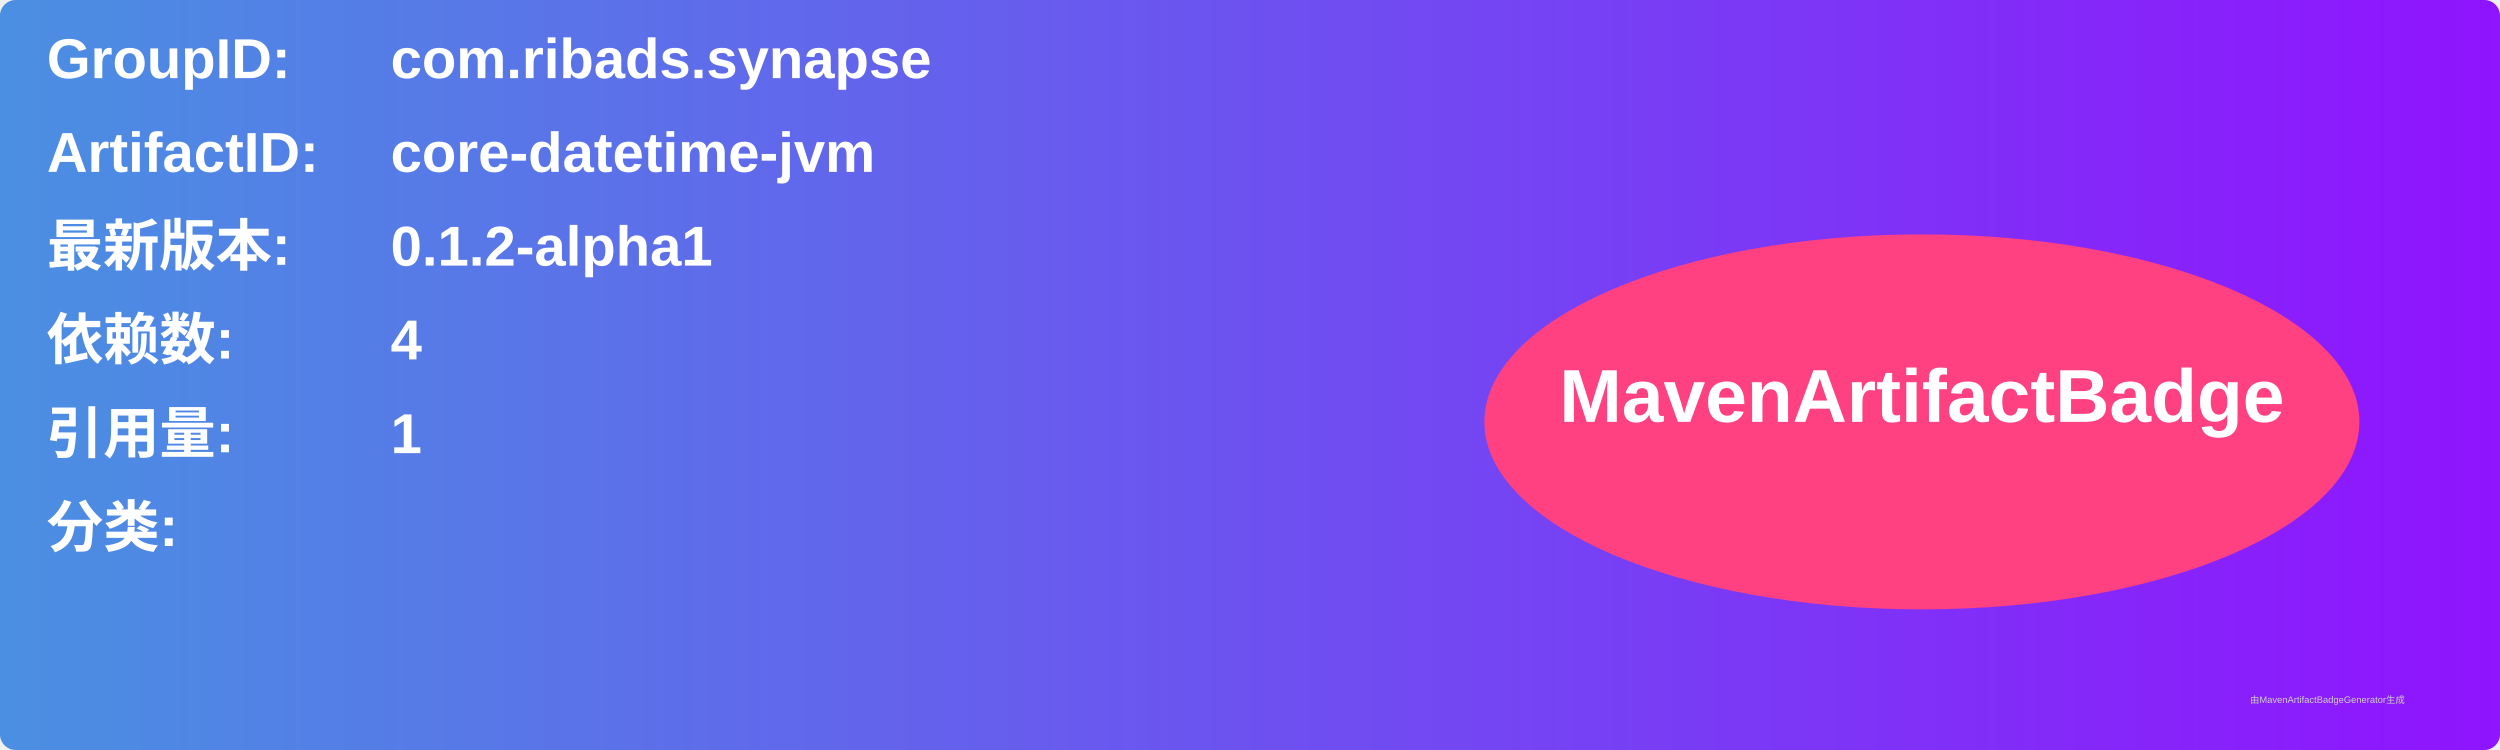
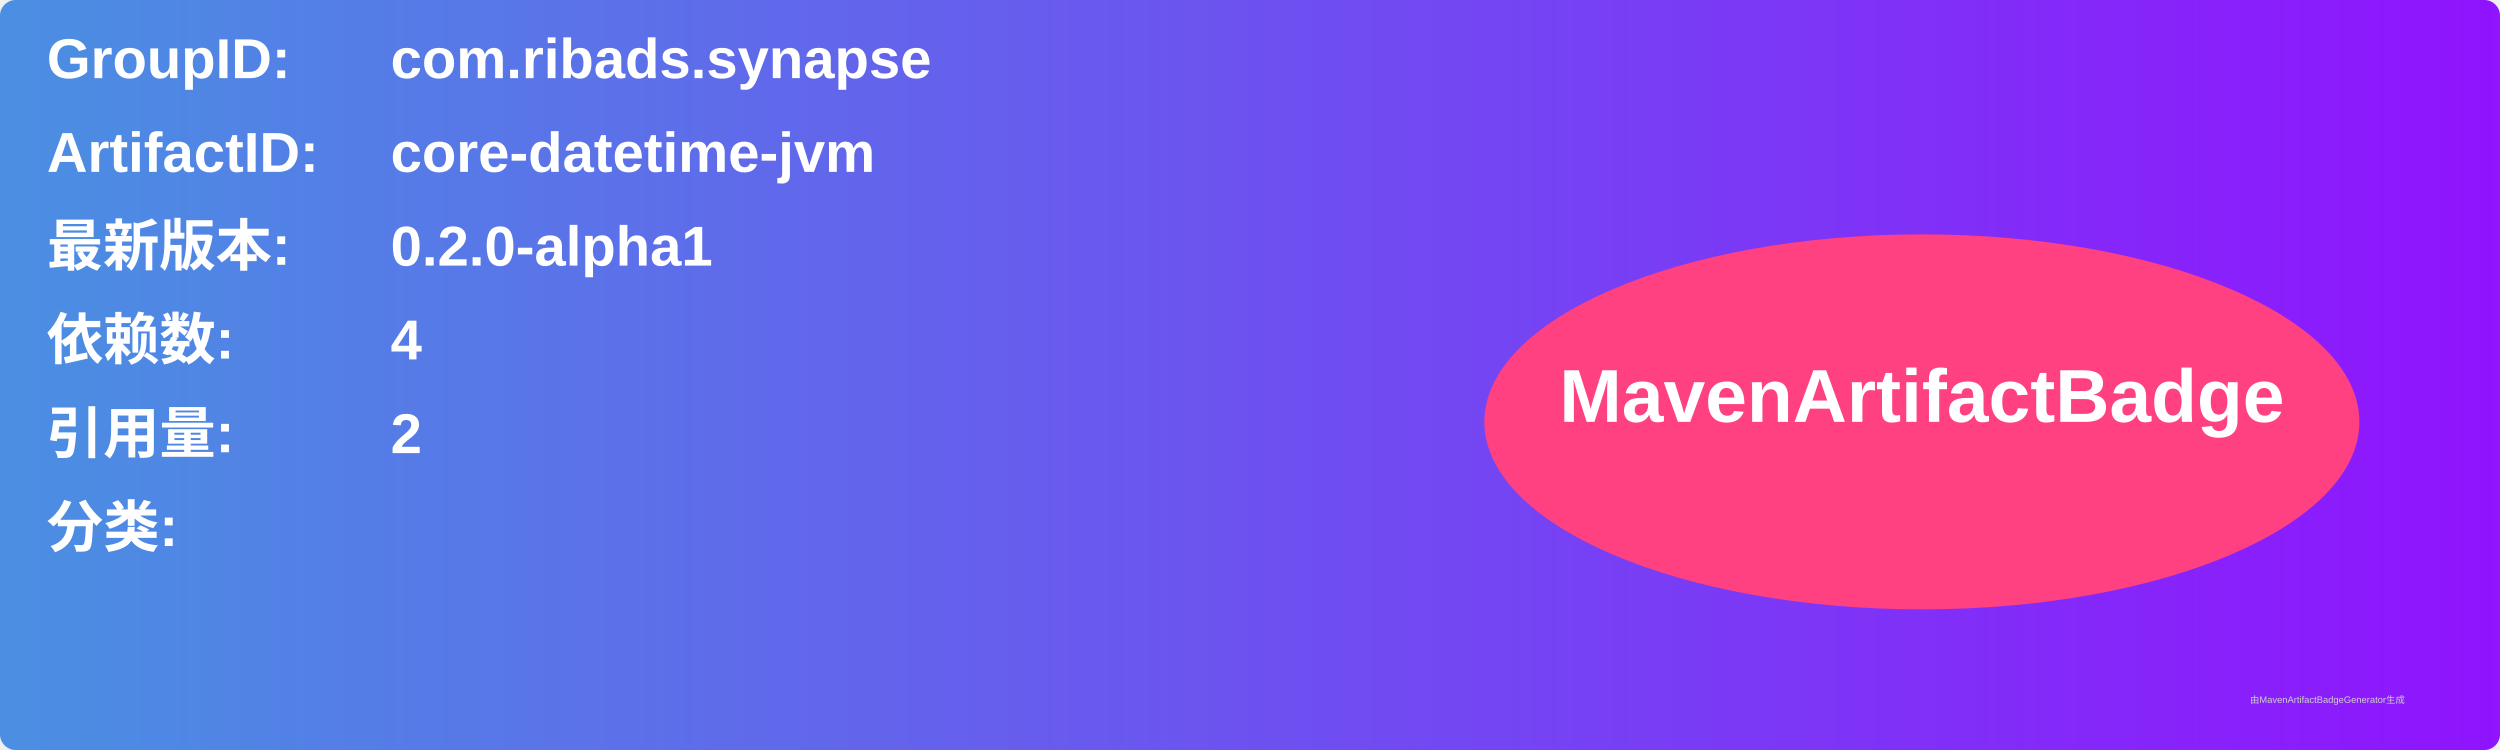
<svg xmlns="http://www.w3.org/2000/svg" width="800" height="240" viewBox="0 0 800 240">
  <linearGradient id="grad" x1="0%" y1="0%" x2="100%" y2="0%">
    <stop offset="0%" stop-color="#4a90e2" />
    <stop offset="100%" stop-color="#9013fe" />
  </linearGradient>
  <rect width="100%" height="100%" rx="5" ry="5" fill="url(#grad)" />
  <g transform="translate(15, 15)">
    <text x="0" y="10" font-family="Arial" font-size="18" fill="white" font-weight="bold" width="260">GroupID:</text>
    <text x="110" y="10" font-family="Arial" font-size="18" fill="white" font-weight="bold" width="460">com.ribads.synapse</text>
    <text x="0" y="40" font-family="Arial" font-size="18" fill="white" font-weight="bold" width="260">ArtifactID:</text>
    <text x="110" y="40" font-family="Arial" font-size="18" fill="white" font-weight="bold" width="460">core-datetime-jvm</text>
    <text x="0" y="70" font-family="Arial" font-size="18" fill="white" font-weight="bold">最新版本:</text>
    <text x="110" y="70" font-family="Arial" font-size="18" fill="white" font-weight="bold">
-       <tspan font-weight="bold">0.1.2-alpha1</tspan>
+       <tspan font-weight="bold">0.2.0-alpha1</tspan>
    </text>
    <text x="0" y="100" font-family="Arial" font-size="18" fill="white" font-weight="bold">依赖数: </text>
    <text x="110" y="100" font-family="Arial" font-size="18" fill="white">
      <tspan font-weight="bold">4</tspan>
    </text>
    <text x="0" y="130" font-family="Arial" font-size="18" fill="white" font-weight="bold">引用量: </text>
    <text x="110" y="130" font-family="Arial" font-size="18" fill="white">
-       <tspan font-weight="bold">1</tspan>
+       <tspan font-weight="bold">2</tspan>
    </text>
    <text x="0" y="160" font-family="Arial" font-size="18" fill="white" font-weight="bold">分类:</text>
    <text x="10" y="190" font-family="Arial" font-size="10" fill="white">
      <tspan font-weight="bold" />
    </text>
    <ellipse cx="600" cy="120" rx="140" ry="60" fill="#ff4081" />
    <text x="600" y="120" text-anchor="middle" font-family="Arial" font-size="24" fill="white" font-weight="bold">MavenArtifactBadge</text>
  </g>
  <text x="720" y="225" font-family="Arial" font-size="3" fill="#d0d0d0">由MavenArtifactBadgeGenerator生成</text>
</svg>
